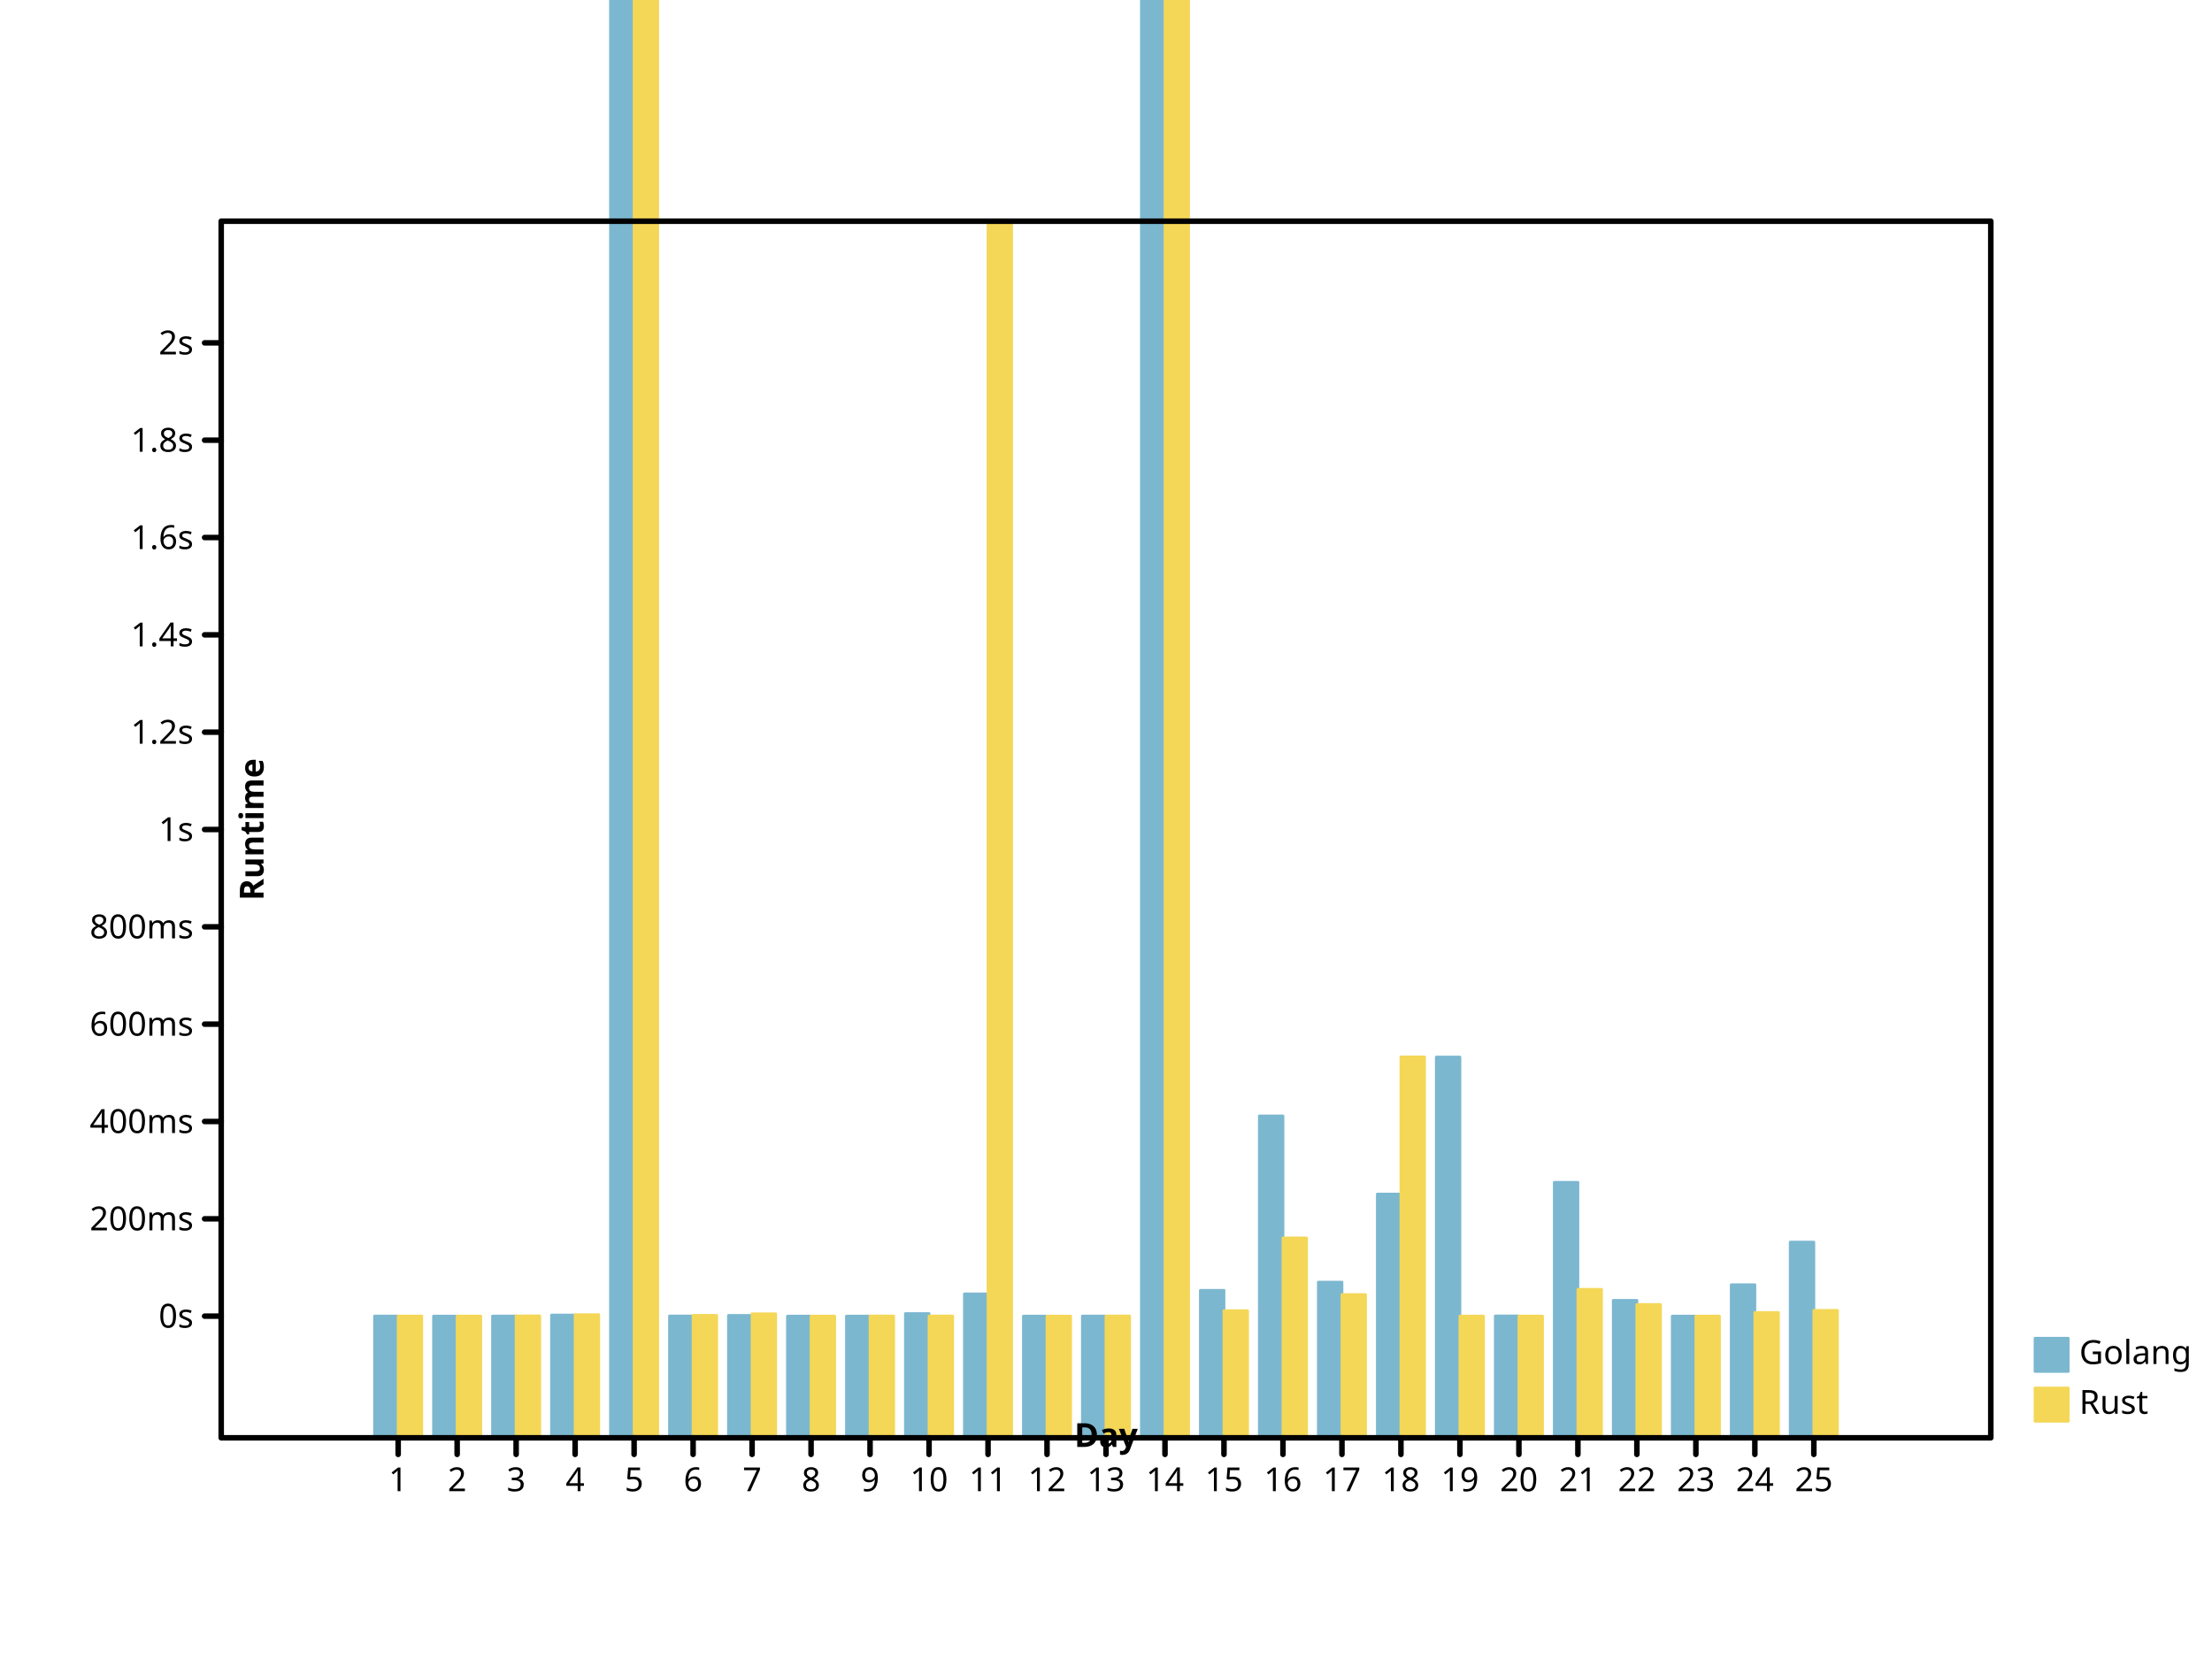
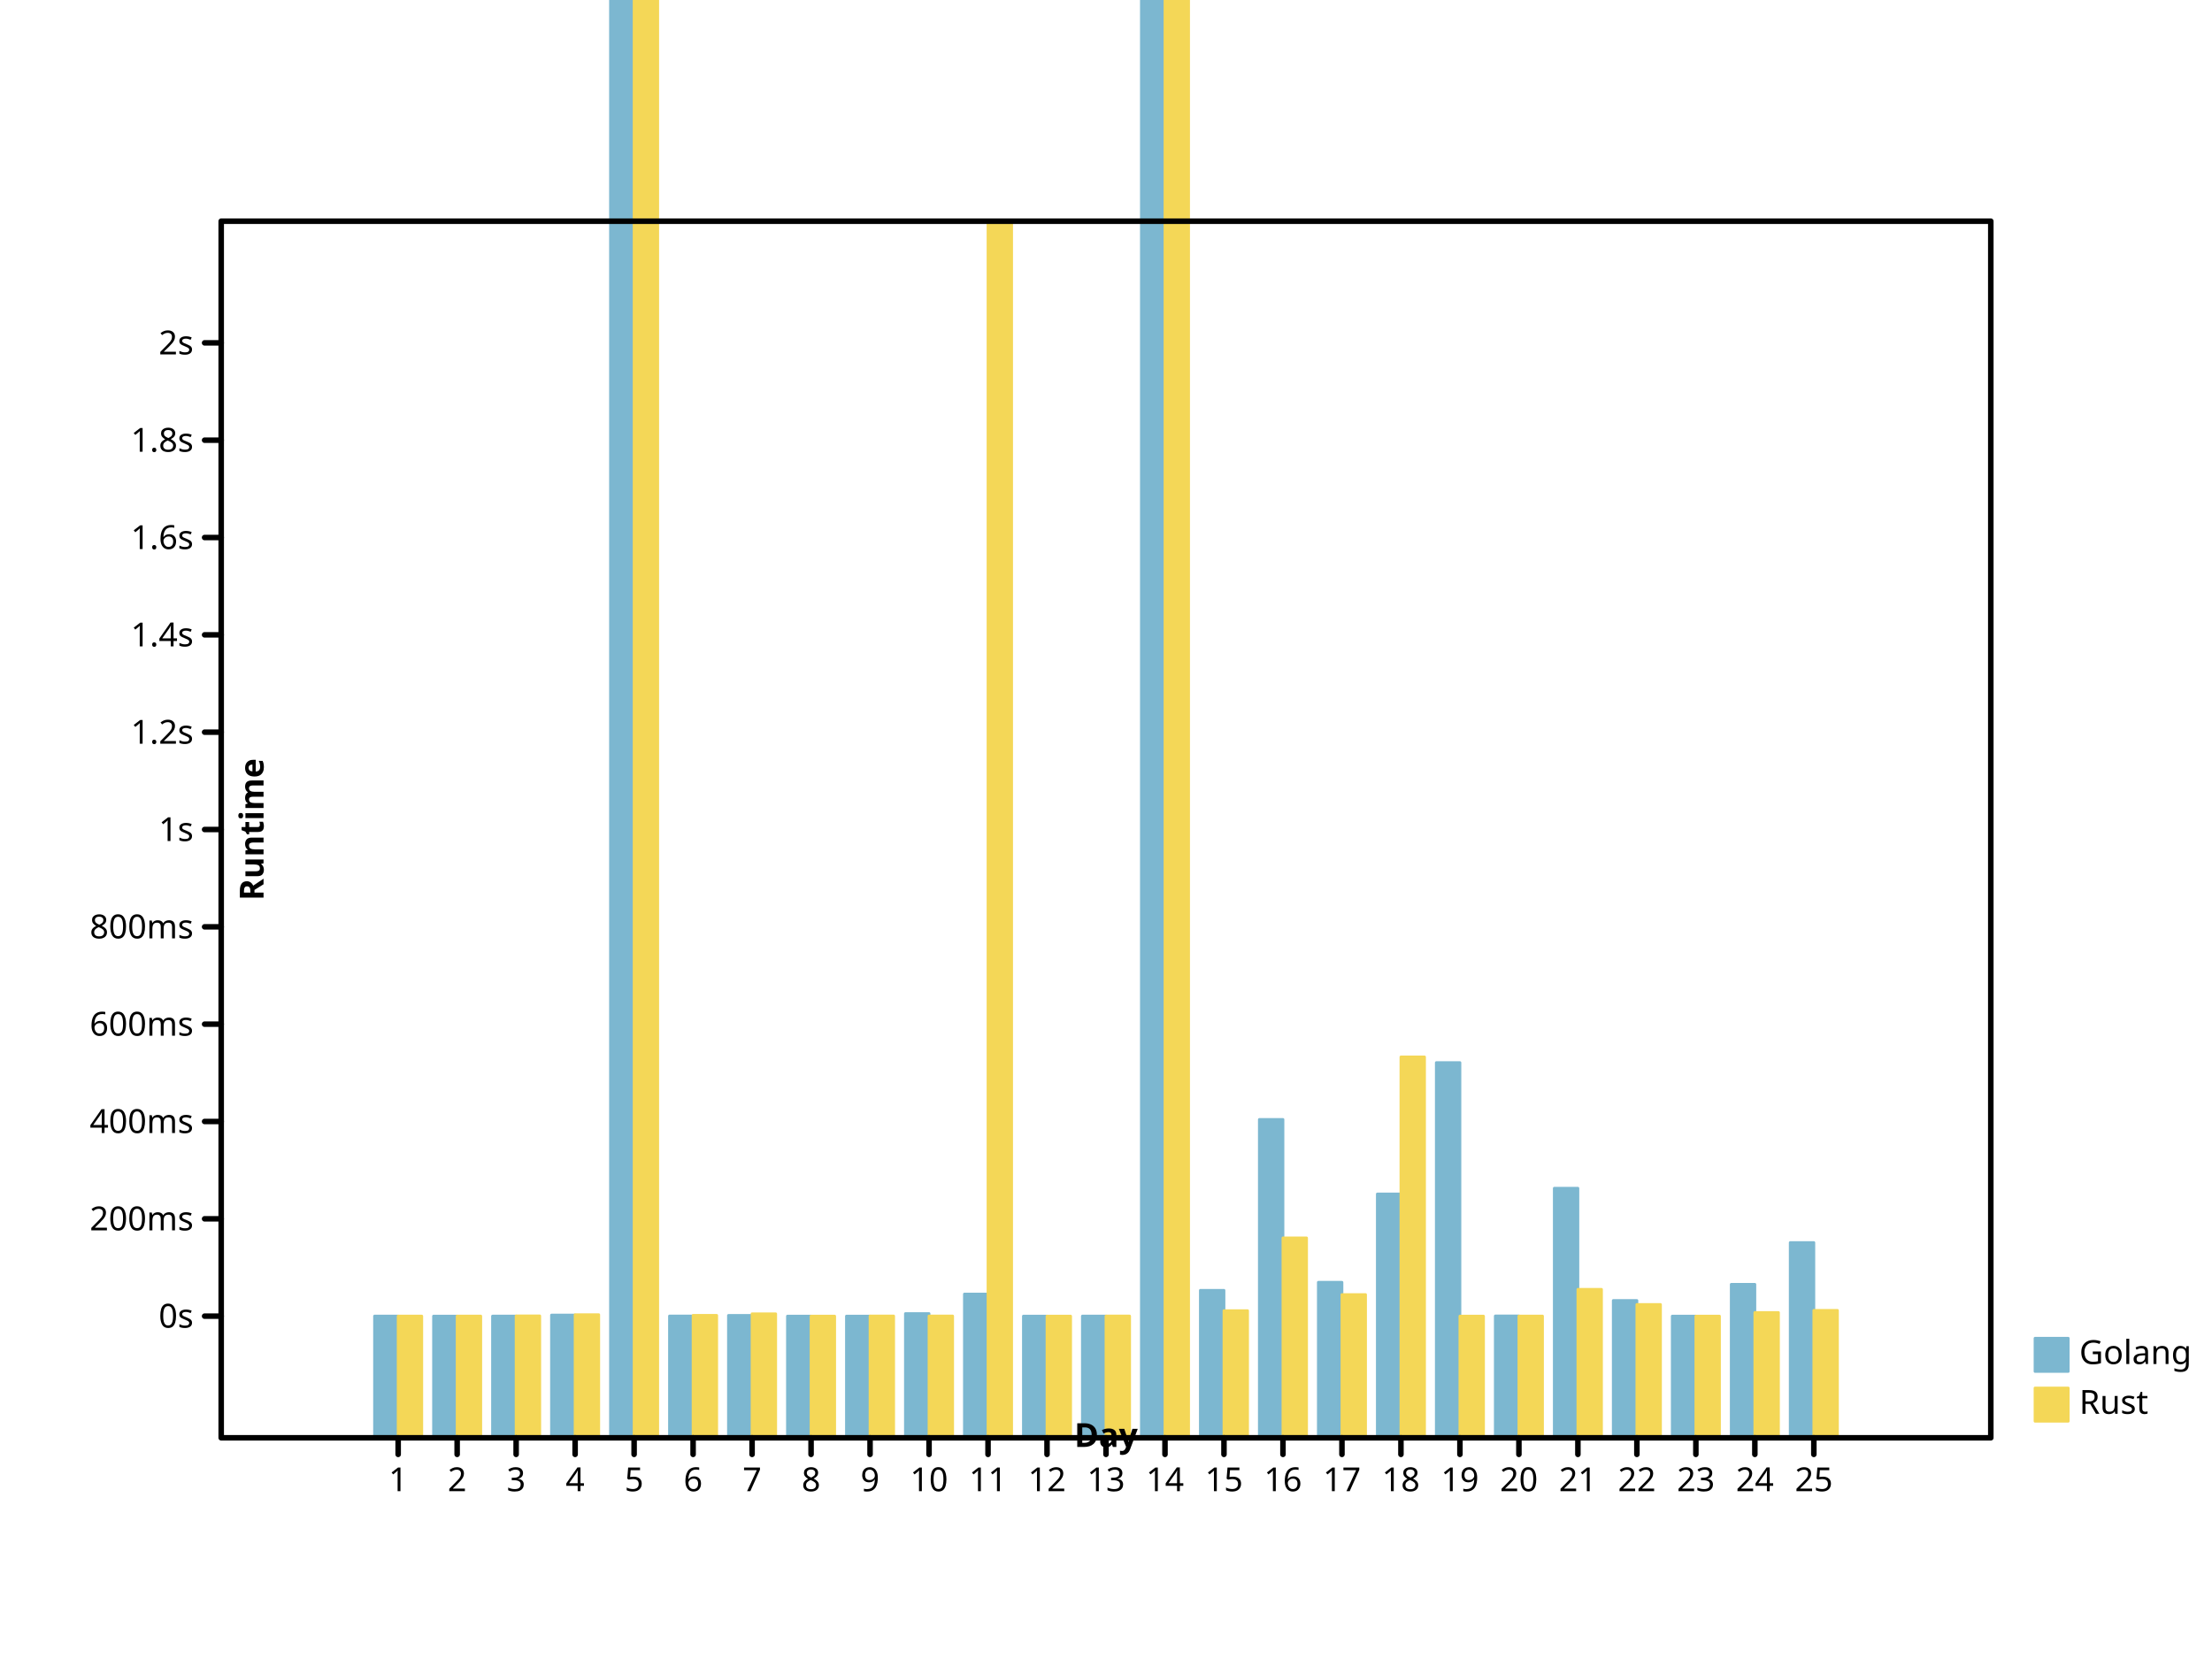
- <svg xmlns="http://www.w3.org/2000/svg" width="800" height="600" viewbox="0 0 800 600" preserveAspectRatio="xMidYMid meet">
+ <svg xmlns="http://www.w3.org/2000/svg" preserveAspectRatio="xMidYMid meet" width="800" height="600" viewbox="0 0 800 600">
  <defs>
-     <marker viewBox="0 0 10 10 " refX="5" refY="5" markerUnits="userSpaceOnUse" markerWidth="2%" markerHeight="2%" id="circle">
-       <circle stroke="black" cx="5" cy="5" r="3" fill="none" />
+     <marker refX="5" refY="5" markerUnits="userSpaceOnUse" markerWidth="2%" markerHeight="2%" id="circle" viewBox="0 0 10 10 ">
+       <circle cx="5" cy="5" r="3" fill="none" stroke="black" />
    </marker>
-     <marker refY="5" markerUnits="userSpaceOnUse" markerWidth="2%" markerHeight="2%" id="filled-circle" viewBox="0 0 10 10 " refX="5">
-       <circle stroke="none" cx="5" cy="5" r="3" fill="black" />
+     <marker viewBox="0 0 10 10 " refX="5" refY="5" markerUnits="userSpaceOnUse" markerWidth="2%" markerHeight="2%" id="filled-circle">
+       <circle cx="5" cy="5" r="3" fill="black" stroke="none" />
    </marker>
    <marker id="square" viewBox="0 0 10 10 " refX="5" refY="5" markerUnits="userSpaceOnUse" markerWidth="2%" markerHeight="2%">
-       <rect x="2" y="2" width="6" height="6" fill="none" stroke="black" />
+       <rect y="2" width="6" height="6" fill="none" stroke="black" x="2" />
    </marker>
    <marker refY="5" markerUnits="userSpaceOnUse" markerWidth="2%" markerHeight="2%" id="filled-square" viewBox="0 0 10 10 " refX="5">
-       <rect fill="black" stroke="none" x="2" y="2" width="6" height="6" />
+       <rect stroke="none" x="2" y="2" width="6" height="6" fill="black" />
    </marker>
  </defs>
-   <g stroke-linecap="round" stroke-linejoin="round" transform="translate(80 520 )scale(1 -1 )" fill="hsl(198, 47%, 65%)" stroke="hsl(198, 47%, 65%)" stroke-width="1px">
-     <rect vector-effect="non-scaling-stroke" x="5.546667e+01" y="0" width="8.533333e+00" height="4.402435e+01" />
-     <rect vector-effect="non-scaling-stroke" x="7.680000e+01" y="0" width="8.533333e+00" height="4.400338e+01" />
-     <rect height="4.401295e+01" vector-effect="non-scaling-stroke" x="9.813333e+01" y="0" width="8.533333e+00" />
-     <rect width="8.533333e+00" height="4.437943e+01" vector-effect="non-scaling-stroke" x="1.194667e+02" y="0" />
-     <rect width="8.533333e+00" height="1.073972e+03" vector-effect="non-scaling-stroke" x="1.408000e+02" y="0" />
-     <rect y="0" width="8.533333e+00" height="4.404383e+01" vector-effect="non-scaling-stroke" x="1.621333e+02" />
-     <rect vector-effect="non-scaling-stroke" x="1.834667e+02" y="0" width="8.533333e+00" height="4.426102e+01" />
-     <rect height="4.400113e+01" vector-effect="non-scaling-stroke" x="2.048000e+02" y="0" width="8.533333e+00" />
-     <rect vector-effect="non-scaling-stroke" x="2.261333e+02" y="0" width="8.533333e+00" height="4.400383e+01" />
-     <rect vector-effect="non-scaling-stroke" x="2.474667e+02" y="0" width="8.533333e+00" height="4.492267e+01" />
-     <rect vector-effect="non-scaling-stroke" x="2.688000e+02" y="0" width="8.533333e+00" height="5.204501e+01" />
-     <rect height="4.400077e+01" vector-effect="non-scaling-stroke" x="2.901333e+02" y="0" width="8.533333e+00" />
-     <rect x="3.114667e+02" y="0" width="8.533333e+00" height="4.402119e+01" vector-effect="non-scaling-stroke" />
-     <rect vector-effect="non-scaling-stroke" x="3.328000e+02" y="0" width="8.533333e+00" height="2.286031e+03" />
-     <rect vector-effect="non-scaling-stroke" x="3.541333e+02" y="0" width="8.533333e+00" height="5.333304e+01" />
-     <rect y="0" width="8.533333e+00" height="1.164045e+02" vector-effect="non-scaling-stroke" x="3.754667e+02" />
-     <rect x="3.968000e+02" y="0" width="8.533333e+00" height="5.629113e+01" vector-effect="non-scaling-stroke" />
-     <rect vector-effect="non-scaling-stroke" x="4.181333e+02" y="0" width="8.533333e+00" height="8.814809e+01" />
-     <rect x="4.394667e+02" y="0" width="8.533333e+00" height="1.376960e+02" vector-effect="non-scaling-stroke" />
-     <rect x="4.608000e+02" y="0" width="8.533333e+00" height="4.406077e+01" vector-effect="non-scaling-stroke" />
-     <rect y="0" width="8.533333e+00" height="9.237870e+01" vector-effect="non-scaling-stroke" x="4.821333e+02" />
-     <rect vector-effect="non-scaling-stroke" x="5.034667e+02" y="0" width="8.533333e+00" height="4.970705e+01" />
-     <rect height="4.400186e+01" vector-effect="non-scaling-stroke" x="5.248000e+02" y="0" width="8.533333e+00" />
-     <rect height="5.534871e+01" vector-effect="non-scaling-stroke" x="5.461333e+02" y="0" width="8.533333e+00" />
-     <rect y="0" width="8.533333e+00" height="7.076516e+01" vector-effect="non-scaling-stroke" x="5.674667e+02" />
+   <g transform="translate(80 520 )scale(1 -1 )" fill="hsl(198, 47%, 65%)" stroke="hsl(198, 47%, 65%)" stroke-width="1px" stroke-linecap="round" stroke-linejoin="round">
+     <rect x="5.546667e+01" y="0" width="8.533333e+00" height="4.402191e+01" vector-effect="non-scaling-stroke" />
+     <rect height="4.400313e+01" vector-effect="non-scaling-stroke" x="7.680000e+01" y="0" width="8.533333e+00" />
+     <rect vector-effect="non-scaling-stroke" x="9.813333e+01" y="0" width="8.533333e+00" height="4.401288e+01" />
+     <rect vector-effect="non-scaling-stroke" x="1.194667e+02" y="0" width="8.533333e+00" height="4.437969e+01" />
+     <rect vector-effect="non-scaling-stroke" x="1.408000e+02" y="0" width="8.533333e+00" height="1.069365e+03" />
+     <rect height="4.404161e+01" vector-effect="non-scaling-stroke" x="1.621333e+02" y="0" width="8.533333e+00" />
+     <rect y="0" width="8.533333e+00" height="4.425802e+01" vector-effect="non-scaling-stroke" x="1.834667e+02" />
+     <rect height="4.400110e+01" vector-effect="non-scaling-stroke" x="2.048000e+02" y="0" width="8.533333e+00" />
+     <rect vector-effect="non-scaling-stroke" x="2.261333e+02" y="0" width="8.533333e+00" height="4.400377e+01" />
+     <rect vector-effect="non-scaling-stroke" x="2.474667e+02" y="0" width="8.533333e+00" height="4.491958e+01" />
+     <rect x="2.688000e+02" y="0" width="8.533333e+00" height="5.199057e+01" vector-effect="non-scaling-stroke" />
+     <rect y="0" width="8.533333e+00" height="4.400078e+01" vector-effect="non-scaling-stroke" x="2.901333e+02" />
+     <rect width="8.533333e+00" height="4.402140e+01" vector-effect="non-scaling-stroke" x="3.114667e+02" y="0" />
+     <rect vector-effect="non-scaling-stroke" x="3.328000e+02" y="0" width="8.533333e+00" height="2.282994e+03" />
+     <rect vector-effect="non-scaling-stroke" x="3.541333e+02" y="0" width="8.533333e+00" height="5.332551e+01" />
+     <rect x="3.754667e+02" y="0" width="8.533333e+00" height="1.151241e+02" vector-effect="non-scaling-stroke" />
+     <rect vector-effect="non-scaling-stroke" x="3.968000e+02" y="0" width="8.533333e+00" height="5.624102e+01" />
+     <rect height="8.817794e+01" vector-effect="non-scaling-stroke" x="4.181333e+02" y="0" width="8.533333e+00" />
+     <rect y="0" width="8.533333e+00" height="1.356903e+02" vector-effect="non-scaling-stroke" x="4.394667e+02" />
+     <rect vector-effect="non-scaling-stroke" x="4.608000e+02" y="0" width="8.533333e+00" height="4.405996e+01" />
+     <rect vector-effect="non-scaling-stroke" x="4.821333e+02" y="0" width="8.533333e+00" height="9.025396e+01" />
+     <rect width="8.533333e+00" height="4.965065e+01" vector-effect="non-scaling-stroke" x="5.034667e+02" y="0" />
+     <rect x="5.248000e+02" y="0" width="8.533333e+00" height="4.400183e+01" vector-effect="non-scaling-stroke" />
+     <rect height="5.549714e+01" vector-effect="non-scaling-stroke" x="5.461333e+02" y="0" width="8.533333e+00" />
+     <rect width="8.533333e+00" height="7.060353e+01" vector-effect="non-scaling-stroke" x="5.674667e+02" y="0" />
  </g>
-   <g transform="translate(80 520 )scale(1 -1 )" fill="hsl(49, 88%, 65%)" stroke="hsl(49, 88%, 65%)" stroke-width="1px" stroke-linecap="round" stroke-linejoin="round">
-     <rect width="8.533333e+00" height="4.401435e+01" vector-effect="non-scaling-stroke" x="64" y="0" />
-     <rect vector-effect="non-scaling-stroke" x="8.533333e+01" y="0" width="8.533333e+00" height="4.402467e+01" />
-     <rect vector-effect="non-scaling-stroke" x="1.066667e+02" y="0" width="8.533333e+00" height="4.408820e+01" />
-     <rect width="8.533333e+00" height="4.452421e+01" vector-effect="non-scaling-stroke" x="128" y="0" />
+   <g stroke-width="1px" stroke-linecap="round" stroke-linejoin="round" transform="translate(80 520 )scale(1 -1 )" fill="hsl(49, 88%, 65%)" stroke="hsl(49, 88%, 65%)">
+     <rect x="64" y="0" width="8.533333e+00" height="4.401435e+01" vector-effect="non-scaling-stroke" />
+     <rect width="8.533333e+00" height="4.402467e+01" vector-effect="non-scaling-stroke" x="8.533333e+01" y="0" />
+     <rect height="4.408820e+01" vector-effect="non-scaling-stroke" x="1.066667e+02" y="0" width="8.533333e+00" />
+     <rect vector-effect="non-scaling-stroke" x="128" y="0" width="8.533333e+00" height="4.452421e+01" />
    <rect vector-effect="non-scaling-stroke" x="1.493333e+02" y="0" width="8.533333e+00" height="1.664456e+03" />
-     <rect y="0" width="8.533333e+00" height="4.427491e+01" vector-effect="non-scaling-stroke" x="1.706667e+02" />
+     <rect vector-effect="non-scaling-stroke" x="1.706667e+02" y="0" width="8.533333e+00" height="4.427491e+01" />
    <rect vector-effect="non-scaling-stroke" x="192" y="0" width="8.533333e+00" height="4.484072e+01" />
-     <rect x="2.133333e+02" y="0" width="8.533333e+00" height="4.400432e+01" vector-effect="non-scaling-stroke" />
+     <rect y="0" width="8.533333e+00" height="4.400432e+01" vector-effect="non-scaling-stroke" x="2.133333e+02" />
    <rect vector-effect="non-scaling-stroke" x="2.346667e+02" y="0" width="8.533333e+00" height="4.405093e+01" />
-     <rect vector-effect="non-scaling-stroke" x="2.560000e+02" y="0" width="8.533333e+00" height="4.404894e+01" />
-     <rect vector-effect="non-scaling-stroke" x="2.773333e+02" y="0" width="8.533333e+00" height="4.393141e+02" />
-     <rect vector-effect="non-scaling-stroke" x="2.986667e+02" y="0" width="8.533333e+00" height="4.400070e+01" />
-     <rect vector-effect="non-scaling-stroke" x="320" y="0" width="8.533333e+00" height="4.403404e+01" />
+     <rect x="2.560000e+02" y="0" width="8.533333e+00" height="4.404894e+01" vector-effect="non-scaling-stroke" />
+     <rect x="2.773333e+02" y="0" width="8.533333e+00" height="4.393141e+02" vector-effect="non-scaling-stroke" />
+     <rect height="4.400070e+01" vector-effect="non-scaling-stroke" x="2.986667e+02" y="0" width="8.533333e+00" />
+     <rect width="8.533333e+00" height="4.403404e+01" vector-effect="non-scaling-stroke" x="320" y="0" />
    <rect x="3.413333e+02" y="0" width="8.533333e+00" height="1.598680e+03" vector-effect="non-scaling-stroke" />
-     <rect width="8.533333e+00" height="4.597204e+01" vector-effect="non-scaling-stroke" x="3.626667e+02" y="0" />
-     <rect y="0" width="8.533333e+00" height="7.228782e+01" vector-effect="non-scaling-stroke" x="384" />
-     <rect width="8.533333e+00" height="5.179450e+01" vector-effect="non-scaling-stroke" x="4.053333e+02" y="0" />
-     <rect y="0" width="8.533333e+00" height="1.377339e+02" vector-effect="non-scaling-stroke" x="4.266667e+02" />
-     <rect vector-effect="non-scaling-stroke" x="448" y="0" width="8.533333e+00" height="4.400001e+01" />
+     <rect y="0" width="8.533333e+00" height="4.597204e+01" vector-effect="non-scaling-stroke" x="3.626667e+02" />
+     <rect width="8.533333e+00" height="7.228782e+01" vector-effect="non-scaling-stroke" x="384" y="0" />
+     <rect x="4.053333e+02" y="0" width="8.533333e+00" height="5.179450e+01" vector-effect="non-scaling-stroke" />
+     <rect width="8.533333e+00" height="1.377339e+02" vector-effect="non-scaling-stroke" x="4.266667e+02" y="0" />
+     <rect width="8.533333e+00" height="4.400001e+01" vector-effect="non-scaling-stroke" x="448" y="0" />
    <rect x="4.693333e+02" y="0" width="8.533333e+00" height="4.403122e+01" vector-effect="non-scaling-stroke" />
-     <rect y="0" width="8.533333e+00" height="5.368336e+01" vector-effect="non-scaling-stroke" x="4.906667e+02" />
+     <rect vector-effect="non-scaling-stroke" x="4.906667e+02" y="0" width="8.533333e+00" height="5.368336e+01" />
    <rect x="512" y="0" width="8.533333e+00" height="4.820689e+01" vector-effect="non-scaling-stroke" />
    <rect vector-effect="non-scaling-stroke" x="5.333333e+02" y="0" width="8.533333e+00" height="4.400143e+01" />
    <rect vector-effect="non-scaling-stroke" x="5.546667e+02" y="0" width="8.533333e+00" height="4.530517e+01" />
-     <rect vector-effect="non-scaling-stroke" x="576" y="0" width="8.533333e+00" height="4.607720e+01" />
+     <rect x="576" y="0" width="8.533333e+00" height="4.607720e+01" vector-effect="non-scaling-stroke" />
  </g>
-   <g stroke-width="1px" font-style="normal" font-size="12px" text-anchor="start" fill="hsl(198, 47%, 65%)" stroke-linecap="round" dominant-baseline="hanging" font-family="sans-serif" font-weight="normal" stroke="hsl(198, 47%, 65%)" stroke-linejoin="round">
-     <rect vector-effect="non-scaling-stroke" x="736" y="484" width="12" height="12" />
-     <g stroke="black" fill="black">
-       <text y="484" dominant-baseline="hanging" stroke="none" vector-effect="non-scaling-stroke" x="752">Golang</text>
+   <g dominant-baseline="hanging" stroke-linejoin="round" font-style="normal" fill="hsl(198, 47%, 65%)" stroke-width="1px" font-family="sans-serif" font-weight="normal" stroke="hsl(198, 47%, 65%)" font-size="12px" text-anchor="start" stroke-linecap="round">
+     <rect width="12" height="12" vector-effect="non-scaling-stroke" x="736" y="484" />
+     <g fill="black" stroke="black">
+       <text x="752" y="484" dominant-baseline="hanging" stroke="none" vector-effect="non-scaling-stroke">Golang</text>
    </g>
-     <g stroke-width="1px" font-style="normal" fill="hsl(49, 88%, 65%)" stroke="hsl(49, 88%, 65%)" stroke-linecap="round" stroke-linejoin="round" font-size="12px" text-anchor="start" font-weight="normal" font-family="sans-serif" dominant-baseline="hanging">
-       <rect x="736" y="502" width="12" height="12" vector-effect="non-scaling-stroke" />
+     <g font-weight="normal" fill="hsl(49, 88%, 65%)" dominant-baseline="hanging" stroke-width="1px" stroke-linecap="round" font-family="sans-serif" stroke="hsl(49, 88%, 65%)" stroke-linejoin="round" font-size="12px" font-style="normal" text-anchor="start">
+       <rect height="12" vector-effect="non-scaling-stroke" x="736" y="502" width="12" />
      <g fill="black" stroke="black">
-         <text dominant-baseline="hanging" stroke="none" vector-effect="non-scaling-stroke" x="752" y="502">Rust</text>
-         <g font-family="sans-serif" font-size="12px" font-style="normal" fill="none" stroke-linecap="round" stroke-linejoin="round" stroke-width="2px" font-weight="normal" dominant-baseline="hanging" text-anchor="start">
-           <rect vector-effect="non-scaling-stroke" x="80" y="80" width="640" height="440" />
+         <text stroke="none" vector-effect="non-scaling-stroke" x="752" y="502" dominant-baseline="hanging">Rust</text>
+         <g fill="none" dominant-baseline="hanging" font-style="normal" stroke-linejoin="round" font-family="sans-serif" text-anchor="start" stroke-width="2px" stroke-linecap="round" font-weight="normal" font-size="12px">
+           <rect y="80" width="640" height="440" vector-effect="non-scaling-stroke" x="80" />
        </g>
-         <g font-size="12px" font-family="sans-serif" stroke-width="2px" font-style="normal" font-weight="normal" stroke="black" stroke-linecap="round" stroke-linejoin="round" text-anchor="start" transform="translate(80 520 )scale(1 -1 )" fill="none" dominant-baseline="hanging">
-           <path d="M64,0 L64,-6 M8.533333e+01,0 L8.533333e+01,-6 M1.066667e+02,0 L1.066667e+02,-6 M128,0 L128,-6 M1.493333e+02,0 L1.493333e+02,-6 M1.706667e+02,0 L1.706667e+02,-6 M192,0 L192,-6 M2.133333e+02,0 L2.133333e+02,-6 M2.346667e+02,0 L2.346667e+02,-6 M256,0 L256,-6 M2.773333e+02,0 L2.773333e+02,-6 M2.986667e+02,0 L2.986667e+02,-6 M320,0 L320,-6 M3.413333e+02,0 L3.413333e+02,-6 M3.626667e+02,0 L3.626667e+02,-6 M384,0 L384,-6 M4.053333e+02,0 L4.053333e+02,-6 M4.266667e+02,0 L4.266667e+02,-6 M448,0 L448,-6 M4.693333e+02,0 L4.693333e+02,-6 M4.906667e+02,0 L4.906667e+02,-6 M512,0 L512,-6 M5.333333e+02,0 L5.333333e+02,-6 M5.546667e+02,0 L5.546667e+02,-6 M576,0 L576,-6 " vector-effect="non-scaling-stroke" />
+         <g font-size="12px" font-style="normal" font-weight="normal" stroke="black" stroke-width="2px" text-anchor="start" transform="translate(80 520 )scale(1 -1 )" stroke-linejoin="round" dominant-baseline="hanging" stroke-linecap="round" font-family="sans-serif" fill="none">
+           <path vector-effect="non-scaling-stroke" d="M64,0 L64,-6 M8.533333e+01,0 L8.533333e+01,-6 M1.066667e+02,0 L1.066667e+02,-6 M128,0 L128,-6 M1.493333e+02,0 L1.493333e+02,-6 M1.706667e+02,0 L1.706667e+02,-6 M192,0 L192,-6 M2.133333e+02,0 L2.133333e+02,-6 M2.346667e+02,0 L2.346667e+02,-6 M256,0 L256,-6 M2.773333e+02,0 L2.773333e+02,-6 M2.986667e+02,0 L2.986667e+02,-6 M320,0 L320,-6 M3.413333e+02,0 L3.413333e+02,-6 M3.626667e+02,0 L3.626667e+02,-6 M384,0 L384,-6 M4.053333e+02,0 L4.053333e+02,-6 M4.266667e+02,0 L4.266667e+02,-6 M448,0 L448,-6 M4.693333e+02,0 L4.693333e+02,-6 M4.906667e+02,0 L4.906667e+02,-6 M512,0 L512,-6 M5.333333e+02,0 L5.333333e+02,-6 M5.546667e+02,0 L5.546667e+02,-6 M576,0 L576,-6 " />
        </g>
-         <g transform="translate(80 520 )scale(1 1 )" stroke="black" stroke-linecap="round" stroke-linejoin="round" font-style="normal" font-weight="normal" dominant-baseline="hanging" font-size="12px" text-anchor="middle" stroke-width="2px" font-family="sans-serif" fill="black">
-           <text dominant-baseline="hanging" stroke="none" vector-effect="non-scaling-stroke" x="64" y="10">1</text>
-           <text x="8.533333e+01" y="10" dominant-baseline="hanging" stroke="none" vector-effect="non-scaling-stroke">2</text>
-           <text stroke="none" vector-effect="non-scaling-stroke" x="1.066667e+02" y="10" dominant-baseline="hanging">3</text>
-           <text x="128" y="10" dominant-baseline="hanging" stroke="none" vector-effect="non-scaling-stroke">4</text>
-           <text stroke="none" vector-effect="non-scaling-stroke" x="1.493333e+02" y="10" dominant-baseline="hanging">5</text>
-           <text stroke="none" vector-effect="non-scaling-stroke" x="1.706667e+02" y="10" dominant-baseline="hanging">6</text>
-           <text y="10" dominant-baseline="hanging" stroke="none" vector-effect="non-scaling-stroke" x="192">7</text>
+         <g text-anchor="middle" fill="black" font-size="12px" font-weight="normal" stroke="black" stroke-linejoin="round" stroke-linecap="round" font-family="sans-serif" transform="translate(80 520 )scale(1 1 )" stroke-width="2px" font-style="normal" dominant-baseline="hanging">
+           <text stroke="none" vector-effect="non-scaling-stroke" x="64" y="10" dominant-baseline="hanging">1</text>
+           <text stroke="none" vector-effect="non-scaling-stroke" x="8.533333e+01" y="10" dominant-baseline="hanging">2</text>
+           <text y="10" dominant-baseline="hanging" stroke="none" vector-effect="non-scaling-stroke" x="1.066667e+02">3</text>
+           <text y="10" dominant-baseline="hanging" stroke="none" vector-effect="non-scaling-stroke" x="128">4</text>
+           <text y="10" dominant-baseline="hanging" stroke="none" vector-effect="non-scaling-stroke" x="1.493333e+02">5</text>
+           <text x="1.706667e+02" y="10" dominant-baseline="hanging" stroke="none" vector-effect="non-scaling-stroke">6</text>
+           <text x="192" y="10" dominant-baseline="hanging" stroke="none" vector-effect="non-scaling-stroke">7</text>
          <text stroke="none" vector-effect="non-scaling-stroke" x="2.133333e+02" y="10" dominant-baseline="hanging">8</text>
-           <text x="2.346667e+02" y="10" dominant-baseline="hanging" stroke="none" vector-effect="non-scaling-stroke">9</text>
-           <text stroke="none" vector-effect="non-scaling-stroke" x="256" y="10" dominant-baseline="hanging">10</text>
-           <text dominant-baseline="hanging" stroke="none" vector-effect="non-scaling-stroke" x="2.773333e+02" y="10">11</text>
-           <text stroke="none" vector-effect="non-scaling-stroke" x="2.986667e+02" y="10" dominant-baseline="hanging">12</text>
-           <text x="320" y="10" dominant-baseline="hanging" stroke="none" vector-effect="non-scaling-stroke">13</text>
+           <text dominant-baseline="hanging" stroke="none" vector-effect="non-scaling-stroke" x="2.346667e+02" y="10">9</text>
+           <text y="10" dominant-baseline="hanging" stroke="none" vector-effect="non-scaling-stroke" x="256">10</text>
+           <text y="10" dominant-baseline="hanging" stroke="none" vector-effect="non-scaling-stroke" x="2.773333e+02">11</text>
+           <text dominant-baseline="hanging" stroke="none" vector-effect="non-scaling-stroke" x="2.986667e+02" y="10">12</text>
+           <text vector-effect="non-scaling-stroke" x="320" y="10" dominant-baseline="hanging" stroke="none">13</text>
          <text stroke="none" vector-effect="non-scaling-stroke" x="3.413333e+02" y="10" dominant-baseline="hanging">14</text>
-           <text stroke="none" vector-effect="non-scaling-stroke" x="3.626667e+02" y="10" dominant-baseline="hanging">15</text>
-           <text x="384" y="10" dominant-baseline="hanging" stroke="none" vector-effect="non-scaling-stroke">16</text>
+           <text vector-effect="non-scaling-stroke" x="3.626667e+02" y="10" dominant-baseline="hanging" stroke="none">15</text>
+           <text y="10" dominant-baseline="hanging" stroke="none" vector-effect="non-scaling-stroke" x="384">16</text>
          <text stroke="none" vector-effect="non-scaling-stroke" x="4.053333e+02" y="10" dominant-baseline="hanging">17</text>
-           <text vector-effect="non-scaling-stroke" x="4.266667e+02" y="10" dominant-baseline="hanging" stroke="none">18</text>
-           <text stroke="none" vector-effect="non-scaling-stroke" x="448" y="10" dominant-baseline="hanging">19</text>
-           <text stroke="none" vector-effect="non-scaling-stroke" x="4.693333e+02" y="10" dominant-baseline="hanging">20</text>
-           <text stroke="none" vector-effect="non-scaling-stroke" x="4.906667e+02" y="10" dominant-baseline="hanging">21</text>
-           <text y="10" dominant-baseline="hanging" stroke="none" vector-effect="non-scaling-stroke" x="512">22</text>
+           <text stroke="none" vector-effect="non-scaling-stroke" x="4.266667e+02" y="10" dominant-baseline="hanging">18</text>
+           <text x="448" y="10" dominant-baseline="hanging" stroke="none" vector-effect="non-scaling-stroke">19</text>
+           <text y="10" dominant-baseline="hanging" stroke="none" vector-effect="non-scaling-stroke" x="4.693333e+02">20</text>
+           <text x="4.906667e+02" y="10" dominant-baseline="hanging" stroke="none" vector-effect="non-scaling-stroke">21</text>
+           <text stroke="none" vector-effect="non-scaling-stroke" x="512" y="10" dominant-baseline="hanging">22</text>
          <text x="5.333333e+02" y="10" dominant-baseline="hanging" stroke="none" vector-effect="non-scaling-stroke">23</text>
-           <text stroke="none" vector-effect="non-scaling-stroke" x="5.546667e+02" y="10" dominant-baseline="hanging">24</text>
-           <text x="576" y="10" dominant-baseline="hanging" stroke="none" vector-effect="non-scaling-stroke">25</text>
+           <text x="5.546667e+02" y="10" dominant-baseline="hanging" stroke="none" vector-effect="non-scaling-stroke">24</text>
+           <text stroke="none" vector-effect="non-scaling-stroke" x="576" y="10" dominant-baseline="hanging">25</text>
        </g>
-         <g font-weight="bold" text-anchor="middle" transform="translate(80 520 )scale(1 1 )rotate(0 0 0 )" stroke-width="2px" font-family="sans-serif" font-style="normal" stroke="black" stroke-linecap="round" stroke-linejoin="round" dominant-baseline="baseline" font-size="12px" fill="black">
-           <text x="320" y="-6" dominant-baseline="baseline" stroke="none" vector-effect="non-scaling-stroke">Day</text>
+         <g fill="black" font-family="sans-serif" dominant-baseline="baseline" font-style="normal" font-size="12px" text-anchor="middle" transform="translate(80 520 )scale(1 1 )rotate(0 0 0 )" stroke-width="2px" stroke-linecap="round" font-weight="bold" stroke="black" stroke-linejoin="round">
+           <text dominant-baseline="baseline" stroke="none" vector-effect="non-scaling-stroke" x="320" y="-6">Day</text>
        </g>
-         <g font-size="12px" text-anchor="middle" transform="translate(80 520 )scale(1 -1 )" stroke-width="2px" font-weight="bold" stroke="black" stroke-linejoin="round" stroke-linecap="round" font-family="sans-serif" font-style="normal" dominant-baseline="baseline" fill="black">
+         <g font-family="sans-serif" text-anchor="middle" stroke-linejoin="round" font-weight="bold" dominant-baseline="baseline" fill="black" stroke-linecap="round" stroke="black" font-size="12px" font-style="normal" stroke-width="2px" transform="translate(80 520 )scale(1 -1 )">
          <path vector-effect="non-scaling-stroke" d="M0,44 L-6,44 M0,7.920000e+01 L-6,7.920000e+01 M0,1.144000e+02 L-6,1.144000e+02 M0,1.496000e+02 L-6,1.496000e+02 M0,1.848000e+02 L-6,1.848000e+02 M0,220 L-6,220 M0,2.552000e+02 L-6,2.552000e+02 M0,2.904000e+02 L-6,2.904000e+02 M0,3.256000e+02 L-6,3.256000e+02 M0,3.608000e+02 L-6,3.608000e+02 M0,396 L-6,396 " />
        </g>
-         <g stroke-linecap="round" font-size="12px" transform="translate(80 520 )scale(1 1 )" fill="black" font-style="normal" font-weight="normal" stroke-width="2px" text-anchor="end" stroke="black" dominant-baseline="middle" font-family="sans-serif" stroke-linejoin="round">
-           <text stroke="none" vector-effect="non-scaling-stroke" x="-10" y="-44" dominant-baseline="middle">0s</text>
-           <text y="-7.920000e+01" dominant-baseline="middle" stroke="none" vector-effect="non-scaling-stroke" x="-10">200ms</text>
+         <g stroke-width="2px" transform="translate(80 520 )scale(1 1 )" stroke="black" stroke-linejoin="round" font-size="12px" font-style="normal" font-weight="normal" dominant-baseline="middle" fill="black" stroke-linecap="round" font-family="sans-serif" text-anchor="end">
+           <text vector-effect="non-scaling-stroke" x="-10" y="-44" dominant-baseline="middle" stroke="none">0s</text>
+           <text stroke="none" vector-effect="non-scaling-stroke" x="-10" y="-7.920000e+01" dominant-baseline="middle">200ms</text>
          <text stroke="none" vector-effect="non-scaling-stroke" x="-10" y="-1.144000e+02" dominant-baseline="middle">400ms</text>
          <text stroke="none" vector-effect="non-scaling-stroke" x="-10" y="-1.496000e+02" dominant-baseline="middle">600ms</text>
-           <text dominant-baseline="middle" stroke="none" vector-effect="non-scaling-stroke" x="-10" y="-1.848000e+02">800ms</text>
-           <text stroke="none" vector-effect="non-scaling-stroke" x="-10" y="-220" dominant-baseline="middle">1s</text>
+           <text x="-10" y="-1.848000e+02" dominant-baseline="middle" stroke="none" vector-effect="non-scaling-stroke">800ms</text>
+           <text x="-10" y="-220" dominant-baseline="middle" stroke="none" vector-effect="non-scaling-stroke">1s</text>
          <text x="-10" y="-2.552000e+02" dominant-baseline="middle" stroke="none" vector-effect="non-scaling-stroke">1.2s</text>
-           <text vector-effect="non-scaling-stroke" x="-10" y="-2.904000e+02" dominant-baseline="middle" stroke="none">1.4s</text>
-           <text y="-3.256000e+02" dominant-baseline="middle" stroke="none" vector-effect="non-scaling-stroke" x="-10">1.6s</text>
-           <text y="-3.608000e+02" dominant-baseline="middle" stroke="none" vector-effect="non-scaling-stroke" x="-10">1.8s</text>
-           <text x="-10" y="-396" dominant-baseline="middle" stroke="none" vector-effect="non-scaling-stroke">2s</text>
+           <text stroke="none" vector-effect="non-scaling-stroke" x="-10" y="-2.904000e+02" dominant-baseline="middle">1.4s</text>
+           <text dominant-baseline="middle" stroke="none" vector-effect="non-scaling-stroke" x="-10" y="-3.256000e+02">1.6s</text>
+           <text x="-10" y="-3.608000e+02" dominant-baseline="middle" stroke="none" vector-effect="non-scaling-stroke">1.8s</text>
+           <text vector-effect="non-scaling-stroke" x="-10" y="-396" dominant-baseline="middle" stroke="none">2s</text>
        </g>
-         <g stroke-width="2px" font-weight="bold" stroke-linecap="round" text-anchor="middle" stroke-linejoin="round" font-size="12px" transform="translate(80 520 )scale(1 1 )rotate(-90 0 0 )" font-family="sans-serif" font-style="normal" dominant-baseline="hanging" fill="black" stroke="black">
-           <text vector-effect="non-scaling-stroke" x="220" y="6" dominant-baseline="hanging" stroke="none">Runtime</text>
+         <g fill="black" stroke-linecap="round" font-family="sans-serif" text-anchor="middle" stroke-linejoin="round" dominant-baseline="hanging" stroke-width="2px" transform="translate(80 520 )scale(1 1 )rotate(-90 0 0 )" stroke="black" font-size="12px" font-style="normal" font-weight="bold">
+           <text stroke="none" vector-effect="non-scaling-stroke" x="220" y="6" dominant-baseline="hanging">Runtime</text>
        </g>
      </g>
    </g>
  </g>
</svg>
